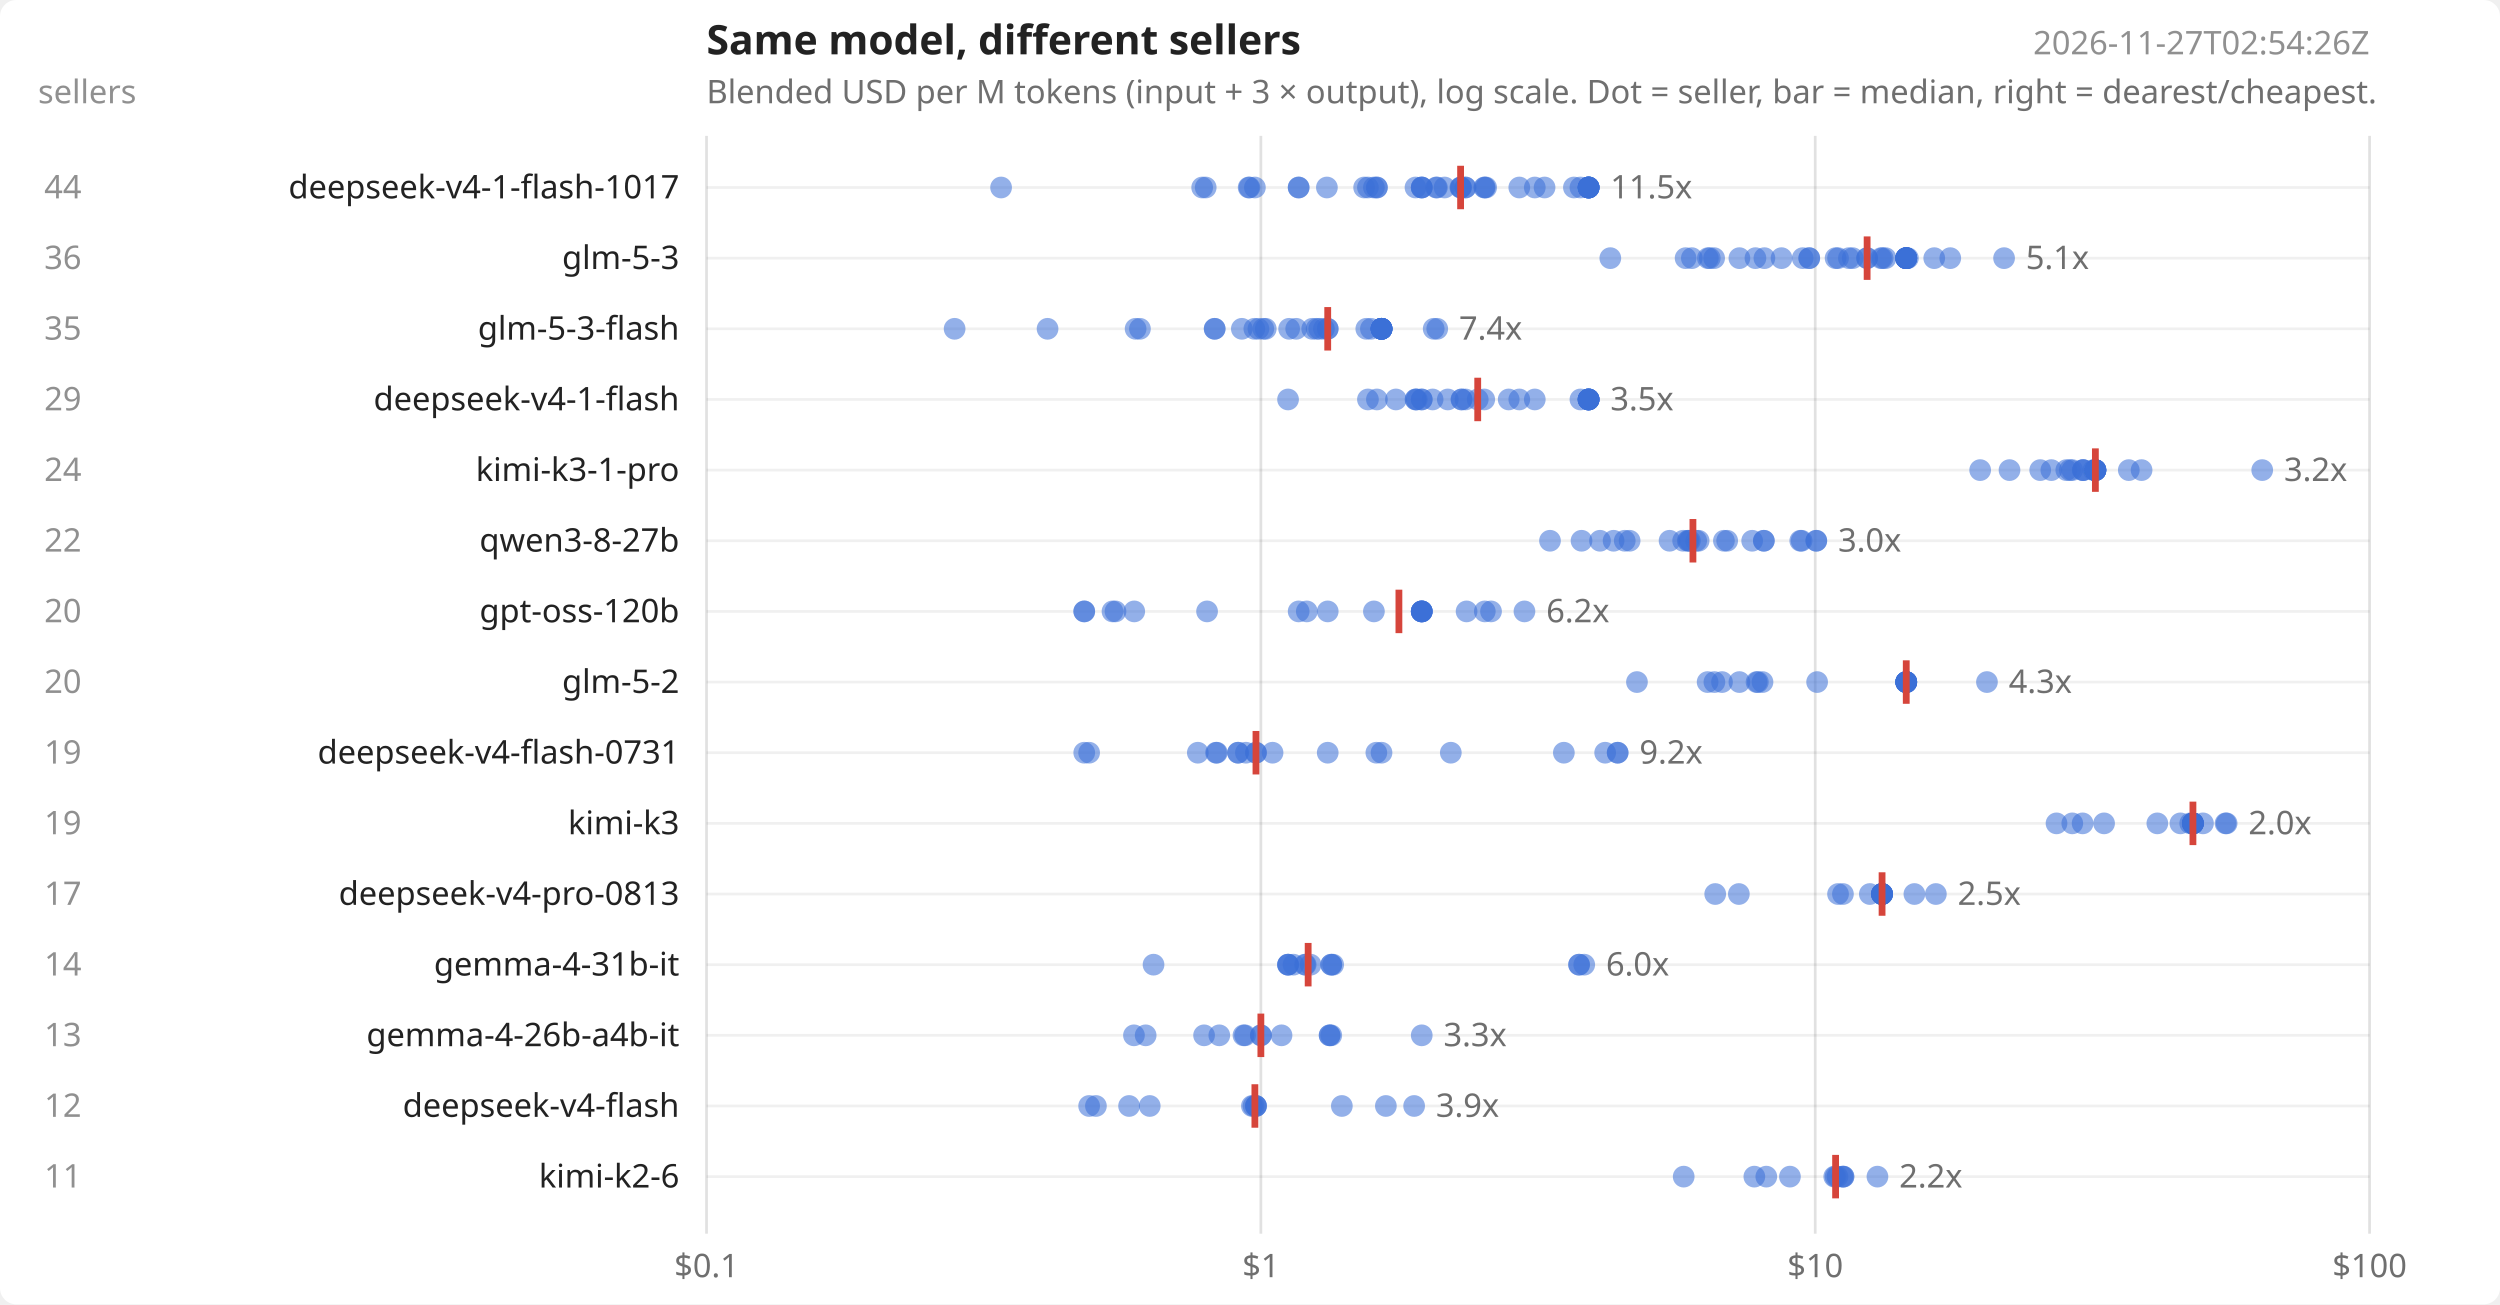
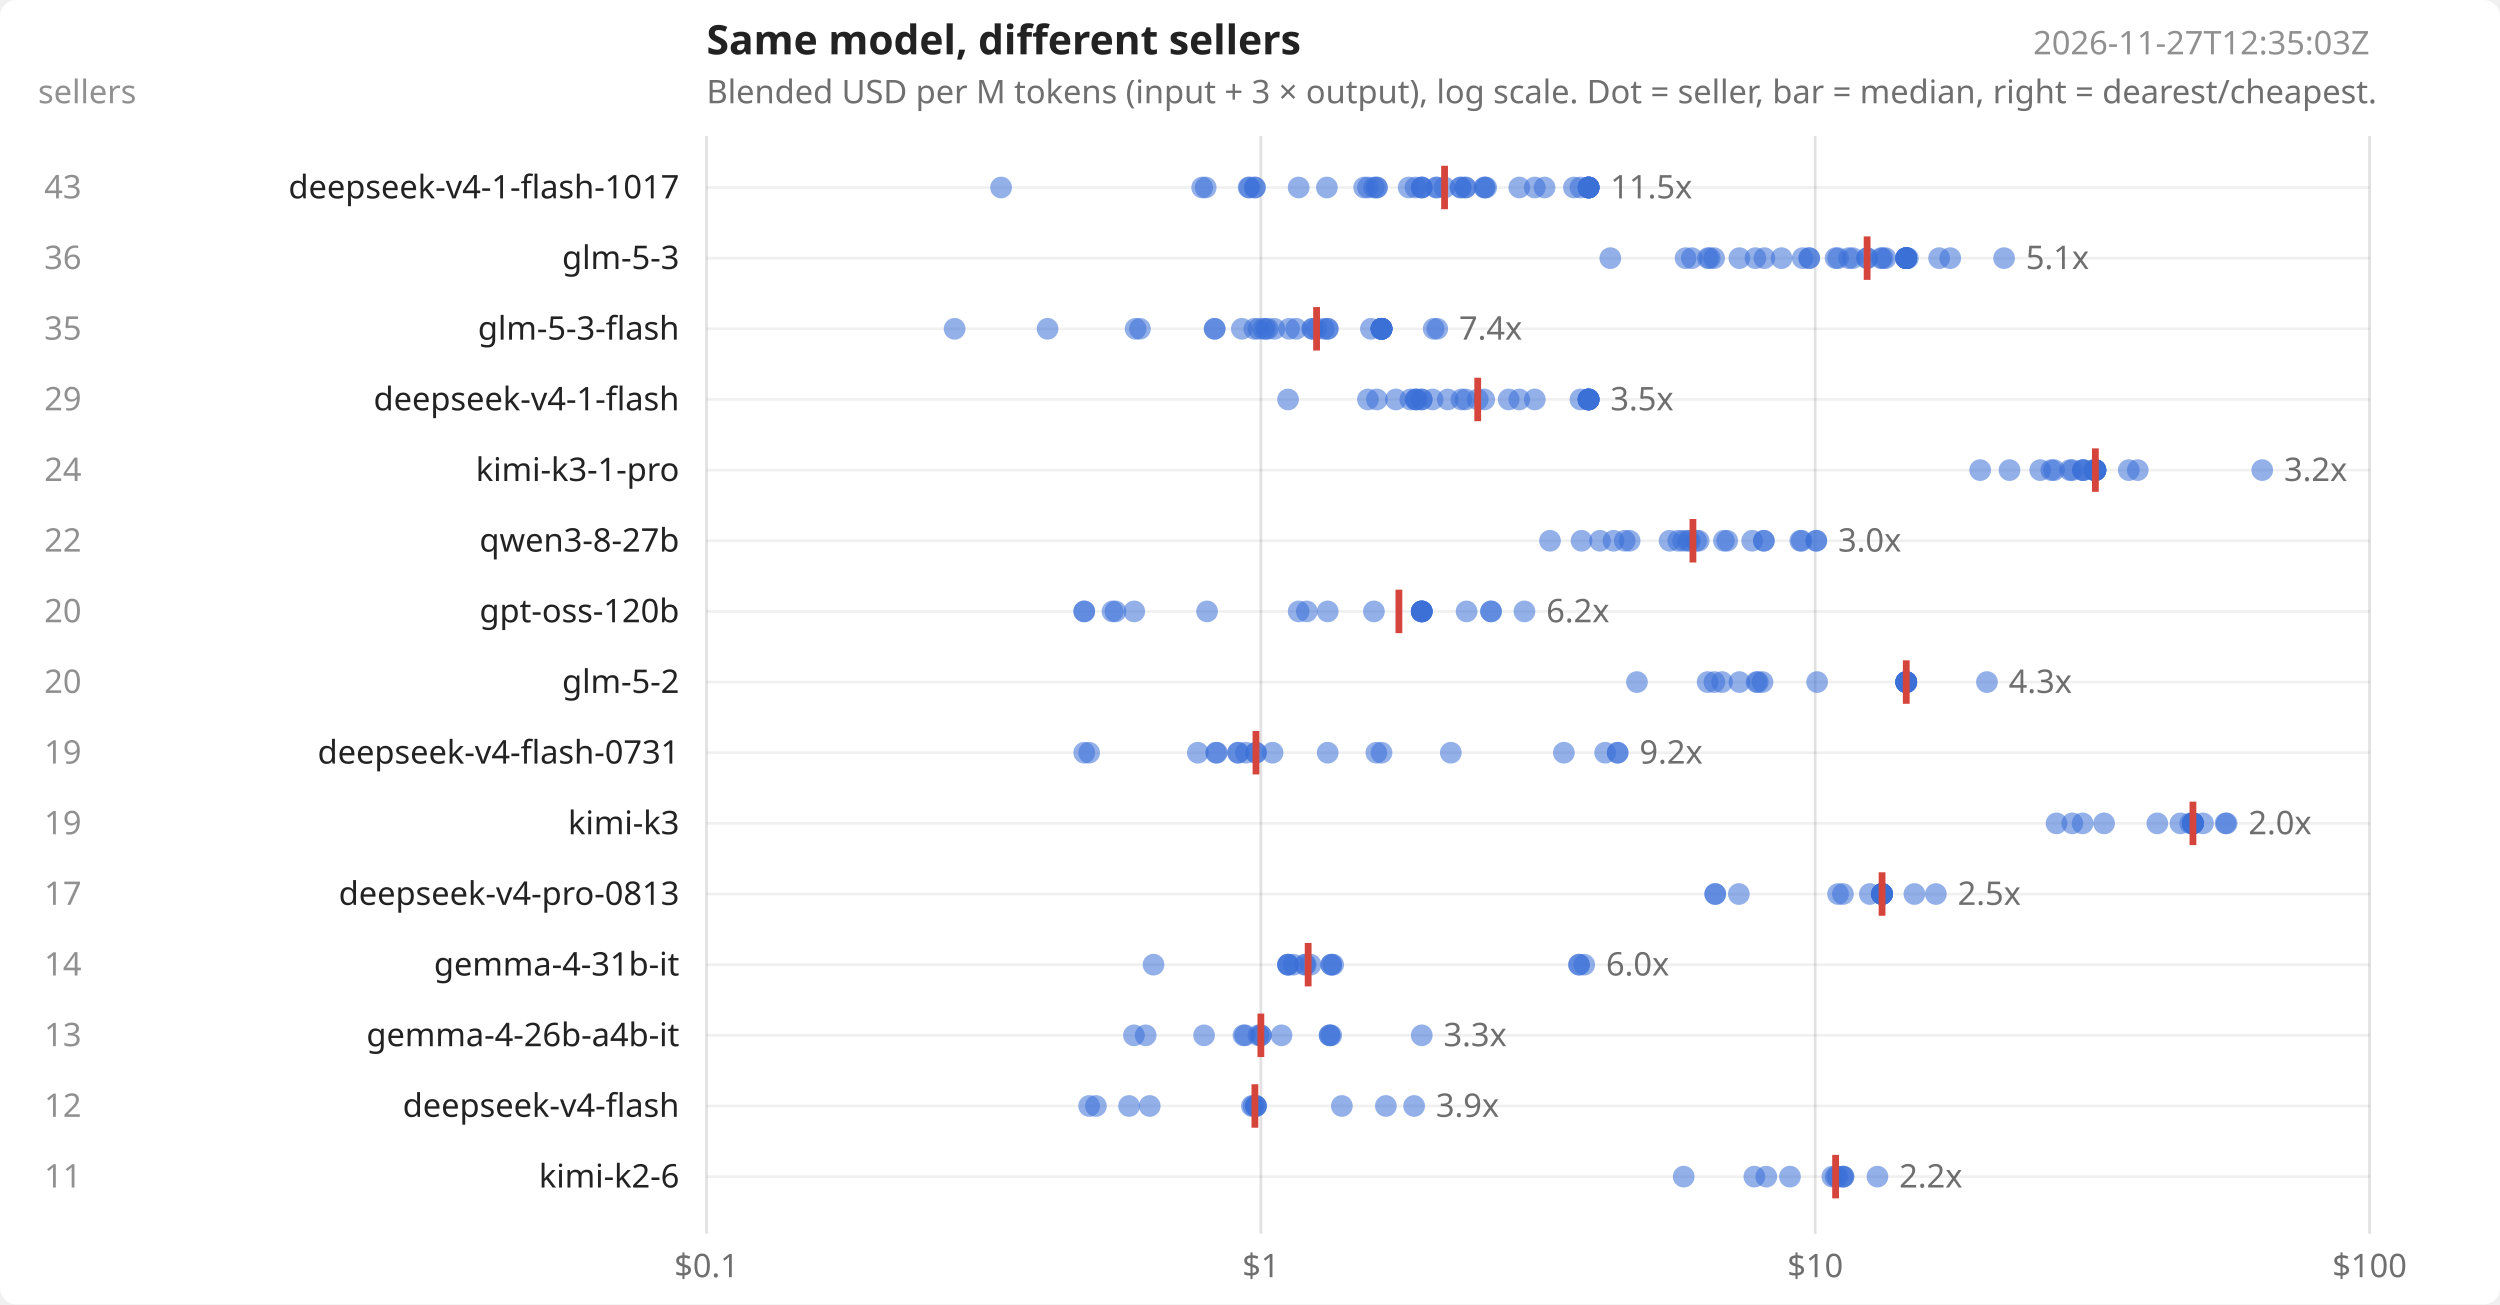
<svg xmlns="http://www.w3.org/2000/svg" width="920" height="480" viewBox="0 0 920 480" font-family="system-ui,sans-serif" font-size="12" fill="#222">
  <rect width="920" height="480" fill="#ffffff" rx="6" />
  <text x="260" y="20" font-size="15" font-weight="600">Same model, different sellers</text>
  <text x="260" y="38" opacity=".65">Blended USD per M tokens (input + 3 × output), log scale. Dot = seller, bar = median, right = dearest/cheapest.</text>
-   <text x="872" y="20" text-anchor="end" opacity=".5">2026-11-27T02:54:26Z</text>
+   <text x="872" y="20" text-anchor="end" opacity=".5">2026-11-27T12:35:03Z</text>
  <text x="14" y="38" opacity=".5">sellers</text>
  <line x1="260.0" x2="260.0" y1="50" y2="454" stroke="#000" stroke-opacity=".12" />
  <text x="260.0" y="470" text-anchor="middle" opacity=".65">$0.1</text>
  <line x1="464.0" x2="464.0" y1="50" y2="454" stroke="#000" stroke-opacity=".12" />
  <text x="464.0" y="470" text-anchor="middle" opacity=".65">$1</text>
  <line x1="668.0" x2="668.0" y1="50" y2="454" stroke="#000" stroke-opacity=".12" />
  <text x="668.0" y="470" text-anchor="middle" opacity=".65">$10</text>
  <line x1="872.0" x2="872.0" y1="50" y2="454" stroke="#000" stroke-opacity=".12" />
  <text x="872.0" y="470" text-anchor="middle" opacity=".65">$100</text>
  <line x1="260" x2="872" y1="69.0" y2="69.0" stroke="#000" stroke-opacity=".06" />
  <text x="250" y="73.0" text-anchor="end">deepseek-v4-1-flash-1017</text>
-   <text x="30" y="73.0" text-anchor="end" opacity=".5">44</text>
+   <text x="30" y="73.0" text-anchor="end" opacity=".5">43</text>
  <circle cx="368.4" cy="69.0" r="4" fill="#3b6fd6" fill-opacity=".55" />
  <circle cx="442.4" cy="69.0" r="4" fill="#3b6fd6" fill-opacity=".55" />
  <circle cx="443.7" cy="69.0" r="4" fill="#3b6fd6" fill-opacity=".55" />
  <circle cx="459.5" cy="69.0" r="4" fill="#3b6fd6" fill-opacity=".55" />
  <circle cx="459.8" cy="69.0" r="4" fill="#3b6fd6" fill-opacity=".55" />
  <circle cx="461.8" cy="69.0" r="4" fill="#3b6fd6" fill-opacity=".55" />
-   <circle cx="477.9" cy="69.0" r="4" fill="#3b6fd6" fill-opacity=".55" />
+   <circle cx="461.8" cy="69.0" r="4" fill="#3b6fd6" fill-opacity=".55" />
  <circle cx="477.9" cy="69.0" r="4" fill="#3b6fd6" fill-opacity=".55" />
  <circle cx="488.3" cy="69.0" r="4" fill="#3b6fd6" fill-opacity=".55" />
  <circle cx="502.0" cy="69.0" r="4" fill="#3b6fd6" fill-opacity=".55" />
  <circle cx="503.4" cy="69.0" r="4" fill="#3b6fd6" fill-opacity=".55" />
  <circle cx="505.6" cy="69.0" r="4" fill="#3b6fd6" fill-opacity=".55" />
  <circle cx="506.7" cy="69.0" r="4" fill="#3b6fd6" fill-opacity=".55" />
  <circle cx="506.7" cy="69.0" r="4" fill="#3b6fd6" fill-opacity=".55" />
+   <circle cx="518.4" cy="69.0" r="4" fill="#3b6fd6" fill-opacity=".55" />
  <circle cx="520.9" cy="69.0" r="4" fill="#3b6fd6" fill-opacity=".55" />
  <circle cx="523.2" cy="69.0" r="4" fill="#3b6fd6" fill-opacity=".55" />
  <circle cx="523.2" cy="69.0" r="4" fill="#3b6fd6" fill-opacity=".55" />
  <circle cx="523.2" cy="69.0" r="4" fill="#3b6fd6" fill-opacity=".55" />
  <circle cx="528.5" cy="69.0" r="4" fill="#3b6fd6" fill-opacity=".55" />
  <circle cx="528.8" cy="69.0" r="4" fill="#3b6fd6" fill-opacity=".55" />
  <circle cx="531.6" cy="69.0" r="4" fill="#3b6fd6" fill-opacity=".55" />
  <circle cx="537.4" cy="69.0" r="4" fill="#3b6fd6" fill-opacity=".55" />
  <circle cx="537.6" cy="69.0" r="4" fill="#3b6fd6" fill-opacity=".55" />
-   <circle cx="537.7" cy="69.0" r="4" fill="#3b6fd6" fill-opacity=".55" />
  <circle cx="539.3" cy="69.0" r="4" fill="#3b6fd6" fill-opacity=".55" />
  <circle cx="539.3" cy="69.0" r="4" fill="#3b6fd6" fill-opacity=".55" />
  <circle cx="546.2" cy="69.0" r="4" fill="#3b6fd6" fill-opacity=".55" />
  <circle cx="546.4" cy="69.0" r="4" fill="#3b6fd6" fill-opacity=".55" />
  <circle cx="546.9" cy="69.0" r="4" fill="#3b6fd6" fill-opacity=".55" />
  <circle cx="559.1" cy="69.0" r="4" fill="#3b6fd6" fill-opacity=".55" />
  <circle cx="564.8" cy="69.0" r="4" fill="#3b6fd6" fill-opacity=".55" />
  <circle cx="568.4" cy="69.0" r="4" fill="#3b6fd6" fill-opacity=".55" />
  <circle cx="579.2" cy="69.0" r="4" fill="#3b6fd6" fill-opacity=".55" />
  <circle cx="581.6" cy="69.0" r="4" fill="#3b6fd6" fill-opacity=".55" />
  <circle cx="584.6" cy="69.0" r="4" fill="#3b6fd6" fill-opacity=".55" />
  <circle cx="584.6" cy="69.0" r="4" fill="#3b6fd6" fill-opacity=".55" />
  <circle cx="584.6" cy="69.0" r="4" fill="#3b6fd6" fill-opacity=".55" />
  <circle cx="584.6" cy="69.0" r="4" fill="#3b6fd6" fill-opacity=".55" />
  <circle cx="584.6" cy="69.0" r="4" fill="#3b6fd6" fill-opacity=".55" />
  <circle cx="584.6" cy="69.0" r="4" fill="#3b6fd6" fill-opacity=".55" />
  <circle cx="584.6" cy="69.0" r="4" fill="#3b6fd6" fill-opacity=".55" />
  <circle cx="584.6" cy="69.0" r="4" fill="#3b6fd6" fill-opacity=".55" />
  <circle cx="584.6" cy="69.0" r="4" fill="#3b6fd6" fill-opacity=".55" />
-   <circle cx="584.6" cy="69.0" r="4" fill="#3b6fd6" fill-opacity=".55" />
-   <line x1="537.5" x2="537.5" y1="61.0" y2="77.0" stroke="#d6453b" stroke-width="2.5" />
+   <line x1="531.6" x2="531.6" y1="61.0" y2="77.0" stroke="#d6453b" stroke-width="2.5" />
  <text x="592.6" y="73.0" opacity=".65">11.5x</text>
  <line x1="260" x2="872" y1="95.0" y2="95.0" stroke="#000" stroke-opacity=".06" />
  <text x="250" y="99.0" text-anchor="end">glm-5-3</text>
  <text x="30" y="99.0" text-anchor="end" opacity=".5">36</text>
  <circle cx="592.6" cy="95.0" r="4" fill="#3b6fd6" fill-opacity=".55" />
  <circle cx="620.3" cy="95.0" r="4" fill="#3b6fd6" fill-opacity=".55" />
  <circle cx="622.6" cy="95.0" r="4" fill="#3b6fd6" fill-opacity=".55" />
  <circle cx="628.5" cy="95.0" r="4" fill="#3b6fd6" fill-opacity=".55" />
  <circle cx="629.2" cy="95.0" r="4" fill="#3b6fd6" fill-opacity=".55" />
  <circle cx="630.8" cy="95.0" r="4" fill="#3b6fd6" fill-opacity=".55" />
  <circle cx="640.1" cy="95.0" r="4" fill="#3b6fd6" fill-opacity=".55" />
  <circle cx="646.0" cy="95.0" r="4" fill="#3b6fd6" fill-opacity=".55" />
  <circle cx="649.3" cy="95.0" r="4" fill="#3b6fd6" fill-opacity=".55" />
  <circle cx="655.6" cy="95.0" r="4" fill="#3b6fd6" fill-opacity=".55" />
  <circle cx="663.4" cy="95.0" r="4" fill="#3b6fd6" fill-opacity=".55" />
  <circle cx="665.8" cy="95.0" r="4" fill="#3b6fd6" fill-opacity=".55" />
  <circle cx="665.8" cy="95.0" r="4" fill="#3b6fd6" fill-opacity=".55" />
  <circle cx="675.5" cy="95.0" r="4" fill="#3b6fd6" fill-opacity=".55" />
  <circle cx="676.4" cy="95.0" r="4" fill="#3b6fd6" fill-opacity=".55" />
  <circle cx="680.4" cy="95.0" r="4" fill="#3b6fd6" fill-opacity=".55" />
  <circle cx="681.8" cy="95.0" r="4" fill="#3b6fd6" fill-opacity=".55" />
  <circle cx="687.1" cy="95.0" r="4" fill="#3b6fd6" fill-opacity=".55" />
  <circle cx="687.1" cy="95.0" r="4" fill="#3b6fd6" fill-opacity=".55" />
  <circle cx="692.2" cy="95.0" r="4" fill="#3b6fd6" fill-opacity=".55" />
  <circle cx="692.8" cy="95.0" r="4" fill="#3b6fd6" fill-opacity=".55" />
  <circle cx="693.9" cy="95.0" r="4" fill="#3b6fd6" fill-opacity=".55" />
  <circle cx="701.5" cy="95.0" r="4" fill="#3b6fd6" fill-opacity=".55" />
  <circle cx="701.5" cy="95.0" r="4" fill="#3b6fd6" fill-opacity=".55" />
  <circle cx="701.5" cy="95.0" r="4" fill="#3b6fd6" fill-opacity=".55" />
  <circle cx="701.5" cy="95.0" r="4" fill="#3b6fd6" fill-opacity=".55" />
  <circle cx="701.5" cy="95.0" r="4" fill="#3b6fd6" fill-opacity=".55" />
  <circle cx="701.5" cy="95.0" r="4" fill="#3b6fd6" fill-opacity=".55" />
  <circle cx="701.5" cy="95.0" r="4" fill="#3b6fd6" fill-opacity=".55" />
  <circle cx="701.5" cy="95.0" r="4" fill="#3b6fd6" fill-opacity=".55" />
  <circle cx="701.5" cy="95.0" r="4" fill="#3b6fd6" fill-opacity=".55" />
  <circle cx="701.5" cy="95.0" r="4" fill="#3b6fd6" fill-opacity=".55" />
  <circle cx="702.1" cy="95.0" r="4" fill="#3b6fd6" fill-opacity=".55" />
-   <circle cx="711.8" cy="95.0" r="4" fill="#3b6fd6" fill-opacity=".55" />
+   <circle cx="713.6" cy="95.0" r="4" fill="#3b6fd6" fill-opacity=".55" />
  <circle cx="717.7" cy="95.0" r="4" fill="#3b6fd6" fill-opacity=".55" />
  <circle cx="737.5" cy="95.0" r="4" fill="#3b6fd6" fill-opacity=".55" />
  <line x1="687.1" x2="687.1" y1="87.0" y2="103.0" stroke="#d6453b" stroke-width="2.5" />
  <text x="745.5" y="99.0" opacity=".65">5.1x</text>
  <line x1="260" x2="872" y1="121.0" y2="121.0" stroke="#000" stroke-opacity=".06" />
  <text x="250" y="125.0" text-anchor="end">glm-5-3-flash</text>
  <text x="30" y="125.0" text-anchor="end" opacity=".5">35</text>
  <circle cx="351.3" cy="121.0" r="4" fill="#3b6fd6" fill-opacity=".55" />
  <circle cx="385.5" cy="121.0" r="4" fill="#3b6fd6" fill-opacity=".55" />
  <circle cx="417.9" cy="121.0" r="4" fill="#3b6fd6" fill-opacity=".55" />
  <circle cx="419.5" cy="121.0" r="4" fill="#3b6fd6" fill-opacity=".55" />
  <circle cx="447.0" cy="121.0" r="4" fill="#3b6fd6" fill-opacity=".55" />
  <circle cx="447.0" cy="121.0" r="4" fill="#3b6fd6" fill-opacity=".55" />
  <circle cx="457.0" cy="121.0" r="4" fill="#3b6fd6" fill-opacity=".55" />
  <circle cx="461.6" cy="121.0" r="4" fill="#3b6fd6" fill-opacity=".55" />
  <circle cx="463.1" cy="121.0" r="4" fill="#3b6fd6" fill-opacity=".55" />
  <circle cx="464.9" cy="121.0" r="4" fill="#3b6fd6" fill-opacity=".55" />
  <circle cx="465.8" cy="121.0" r="4" fill="#3b6fd6" fill-opacity=".55" />
+   <circle cx="466.6" cy="121.0" r="4" fill="#3b6fd6" fill-opacity=".55" />
+   <circle cx="469.0" cy="121.0" r="4" fill="#3b6fd6" fill-opacity=".55" />
  <circle cx="474.4" cy="121.0" r="4" fill="#3b6fd6" fill-opacity=".55" />
  <circle cx="477.0" cy="121.0" r="4" fill="#3b6fd6" fill-opacity=".55" />
  <circle cx="482.9" cy="121.0" r="4" fill="#3b6fd6" fill-opacity=".55" />
+   <circle cx="483.1" cy="121.0" r="4" fill="#3b6fd6" fill-opacity=".55" />
  <circle cx="484.5" cy="121.0" r="4" fill="#3b6fd6" fill-opacity=".55" />
-   <circle cx="485.5" cy="121.0" r="4" fill="#3b6fd6" fill-opacity=".55" />
  <circle cx="487.2" cy="121.0" r="4" fill="#3b6fd6" fill-opacity=".55" />
  <circle cx="488.6" cy="121.0" r="4" fill="#3b6fd6" fill-opacity=".55" />
  <circle cx="488.6" cy="121.0" r="4" fill="#3b6fd6" fill-opacity=".55" />
-   <circle cx="502.8" cy="121.0" r="4" fill="#3b6fd6" fill-opacity=".55" />
  <circle cx="504.5" cy="121.0" r="4" fill="#3b6fd6" fill-opacity=".55" />
-   <circle cx="508.4" cy="121.0" r="4" fill="#3b6fd6" fill-opacity=".55" />
  <circle cx="508.4" cy="121.0" r="4" fill="#3b6fd6" fill-opacity=".55" />
  <circle cx="508.4" cy="121.0" r="4" fill="#3b6fd6" fill-opacity=".55" />
  <circle cx="508.4" cy="121.0" r="4" fill="#3b6fd6" fill-opacity=".55" />
  <circle cx="508.4" cy="121.0" r="4" fill="#3b6fd6" fill-opacity=".55" />
  <circle cx="508.4" cy="121.0" r="4" fill="#3b6fd6" fill-opacity=".55" />
  <circle cx="508.4" cy="121.0" r="4" fill="#3b6fd6" fill-opacity=".55" />
  <circle cx="508.4" cy="121.0" r="4" fill="#3b6fd6" fill-opacity=".55" />
  <circle cx="508.4" cy="121.0" r="4" fill="#3b6fd6" fill-opacity=".55" />
  <circle cx="508.4" cy="121.0" r="4" fill="#3b6fd6" fill-opacity=".55" />
  <circle cx="508.4" cy="121.0" r="4" fill="#3b6fd6" fill-opacity=".55" />
  <circle cx="508.4" cy="121.0" r="4" fill="#3b6fd6" fill-opacity=".55" />
  <circle cx="527.6" cy="121.0" r="4" fill="#3b6fd6" fill-opacity=".55" />
  <circle cx="528.9" cy="121.0" r="4" fill="#3b6fd6" fill-opacity=".55" />
-   <line x1="488.6" x2="488.6" y1="113.0" y2="129.0" stroke="#d6453b" stroke-width="2.5" />
+   <line x1="484.5" x2="484.5" y1="113.0" y2="129.0" stroke="#d6453b" stroke-width="2.5" />
  <text x="536.9" y="125.0" opacity=".65">7.4x</text>
  <line x1="260" x2="872" y1="147.0" y2="147.0" stroke="#000" stroke-opacity=".06" />
  <text x="250" y="151.0" text-anchor="end">deepseek-v4-1-flash</text>
  <text x="30" y="151.0" text-anchor="end" opacity=".5">29</text>
  <circle cx="474.0" cy="147.0" r="4" fill="#3b6fd6" fill-opacity=".55" />
  <circle cx="503.4" cy="147.0" r="4" fill="#3b6fd6" fill-opacity=".55" />
  <circle cx="506.7" cy="147.0" r="4" fill="#3b6fd6" fill-opacity=".55" />
  <circle cx="513.7" cy="147.0" r="4" fill="#3b6fd6" fill-opacity=".55" />
+   <circle cx="519.0" cy="147.0" r="4" fill="#3b6fd6" fill-opacity=".55" />
  <circle cx="520.9" cy="147.0" r="4" fill="#3b6fd6" fill-opacity=".55" />
  <circle cx="521.0" cy="147.0" r="4" fill="#3b6fd6" fill-opacity=".55" />
  <circle cx="521.4" cy="147.0" r="4" fill="#3b6fd6" fill-opacity=".55" />
  <circle cx="523.2" cy="147.0" r="4" fill="#3b6fd6" fill-opacity=".55" />
  <circle cx="523.2" cy="147.0" r="4" fill="#3b6fd6" fill-opacity=".55" />
  <circle cx="527.2" cy="147.0" r="4" fill="#3b6fd6" fill-opacity=".55" />
  <circle cx="532.8" cy="147.0" r="4" fill="#3b6fd6" fill-opacity=".55" />
  <circle cx="537.8" cy="147.0" r="4" fill="#3b6fd6" fill-opacity=".55" />
-   <circle cx="537.9" cy="147.0" r="4" fill="#3b6fd6" fill-opacity=".55" />
  <circle cx="539.3" cy="147.0" r="4" fill="#3b6fd6" fill-opacity=".55" />
  <circle cx="543.8" cy="147.0" r="4" fill="#3b6fd6" fill-opacity=".55" />
  <circle cx="546.2" cy="147.0" r="4" fill="#3b6fd6" fill-opacity=".55" />
  <circle cx="555.2" cy="147.0" r="4" fill="#3b6fd6" fill-opacity=".55" />
  <circle cx="559.1" cy="147.0" r="4" fill="#3b6fd6" fill-opacity=".55" />
  <circle cx="564.8" cy="147.0" r="4" fill="#3b6fd6" fill-opacity=".55" />
  <circle cx="581.6" cy="147.0" r="4" fill="#3b6fd6" fill-opacity=".55" />
  <circle cx="584.6" cy="147.0" r="4" fill="#3b6fd6" fill-opacity=".55" />
  <circle cx="584.6" cy="147.0" r="4" fill="#3b6fd6" fill-opacity=".55" />
  <circle cx="584.6" cy="147.0" r="4" fill="#3b6fd6" fill-opacity=".55" />
  <circle cx="584.6" cy="147.0" r="4" fill="#3b6fd6" fill-opacity=".55" />
  <circle cx="584.6" cy="147.0" r="4" fill="#3b6fd6" fill-opacity=".55" />
  <circle cx="584.6" cy="147.0" r="4" fill="#3b6fd6" fill-opacity=".55" />
  <circle cx="584.6" cy="147.0" r="4" fill="#3b6fd6" fill-opacity=".55" />
  <circle cx="584.6" cy="147.0" r="4" fill="#3b6fd6" fill-opacity=".55" />
  <circle cx="584.6" cy="147.0" r="4" fill="#3b6fd6" fill-opacity=".55" />
  <line x1="543.8" x2="543.8" y1="139.0" y2="155.0" stroke="#d6453b" stroke-width="2.5" />
  <text x="592.6" y="151.0" opacity=".65">3.5x</text>
  <line x1="260" x2="872" y1="173.0" y2="173.0" stroke="#000" stroke-opacity=".06" />
  <text x="250" y="177.0" text-anchor="end">kimi-k3-1-pro</text>
  <text x="30" y="177.0" text-anchor="end" opacity=".5">24</text>
  <circle cx="728.7" cy="173.0" r="4" fill="#3b6fd6" fill-opacity=".55" />
  <circle cx="739.5" cy="173.0" r="4" fill="#3b6fd6" fill-opacity=".55" />
  <circle cx="750.8" cy="173.0" r="4" fill="#3b6fd6" fill-opacity=".55" />
  <circle cx="754.9" cy="173.0" r="4" fill="#3b6fd6" fill-opacity=".55" />
-   <circle cx="760.4" cy="173.0" r="4" fill="#3b6fd6" fill-opacity=".55" />
+   <circle cx="755.9" cy="173.0" r="4" fill="#3b6fd6" fill-opacity=".55" />
  <circle cx="761.7" cy="173.0" r="4" fill="#3b6fd6" fill-opacity=".55" />
  <circle cx="762.6" cy="173.0" r="4" fill="#3b6fd6" fill-opacity=".55" />
  <circle cx="766.5" cy="173.0" r="4" fill="#3b6fd6" fill-opacity=".55" />
  <circle cx="766.5" cy="173.0" r="4" fill="#3b6fd6" fill-opacity=".55" />
  <circle cx="766.7" cy="173.0" r="4" fill="#3b6fd6" fill-opacity=".55" />
  <circle cx="770.4" cy="173.0" r="4" fill="#3b6fd6" fill-opacity=".55" />
  <circle cx="771.1" cy="173.0" r="4" fill="#3b6fd6" fill-opacity=".55" />
  <circle cx="771.1" cy="173.0" r="4" fill="#3b6fd6" fill-opacity=".55" />
  <circle cx="771.1" cy="173.0" r="4" fill="#3b6fd6" fill-opacity=".55" />
  <circle cx="771.1" cy="173.0" r="4" fill="#3b6fd6" fill-opacity=".55" />
  <circle cx="771.1" cy="173.0" r="4" fill="#3b6fd6" fill-opacity=".55" />
  <circle cx="771.1" cy="173.0" r="4" fill="#3b6fd6" fill-opacity=".55" />
  <circle cx="771.1" cy="173.0" r="4" fill="#3b6fd6" fill-opacity=".55" />
  <circle cx="771.1" cy="173.0" r="4" fill="#3b6fd6" fill-opacity=".55" />
  <circle cx="771.1" cy="173.0" r="4" fill="#3b6fd6" fill-opacity=".55" />
  <circle cx="771.1" cy="173.0" r="4" fill="#3b6fd6" fill-opacity=".55" />
  <circle cx="783.4" cy="173.0" r="4" fill="#3b6fd6" fill-opacity=".55" />
-   <circle cx="788.1" cy="173.0" r="4" fill="#3b6fd6" fill-opacity=".55" />
+   <circle cx="786.7" cy="173.0" r="4" fill="#3b6fd6" fill-opacity=".55" />
  <circle cx="832.5" cy="173.0" r="4" fill="#3b6fd6" fill-opacity=".55" />
  <line x1="771.1" x2="771.1" y1="165.0" y2="181.0" stroke="#d6453b" stroke-width="2.5" />
  <text x="840.5" y="177.0" opacity=".65">3.2x</text>
  <line x1="260" x2="872" y1="199.0" y2="199.0" stroke="#000" stroke-opacity=".06" />
  <text x="250" y="203.0" text-anchor="end">qwen3-8-27b</text>
  <text x="30" y="203.0" text-anchor="end" opacity=".5">22</text>
  <circle cx="570.4" cy="199.0" r="4" fill="#3b6fd6" fill-opacity=".55" />
  <circle cx="582.0" cy="199.0" r="4" fill="#3b6fd6" fill-opacity=".55" />
  <circle cx="588.8" cy="199.0" r="4" fill="#3b6fd6" fill-opacity=".55" />
  <circle cx="593.8" cy="199.0" r="4" fill="#3b6fd6" fill-opacity=".55" />
  <circle cx="597.9" cy="199.0" r="4" fill="#3b6fd6" fill-opacity=".55" />
  <circle cx="599.7" cy="199.0" r="4" fill="#3b6fd6" fill-opacity=".55" />
  <circle cx="614.4" cy="199.0" r="4" fill="#3b6fd6" fill-opacity=".55" />
+   <circle cx="617.6" cy="199.0" r="4" fill="#3b6fd6" fill-opacity=".55" />
  <circle cx="619.4" cy="199.0" r="4" fill="#3b6fd6" fill-opacity=".55" />
  <circle cx="621.1" cy="199.0" r="4" fill="#3b6fd6" fill-opacity=".55" />
-   <circle cx="621.4" cy="199.0" r="4" fill="#3b6fd6" fill-opacity=".55" />
  <circle cx="621.9" cy="199.0" r="4" fill="#3b6fd6" fill-opacity=".55" />
  <circle cx="624.2" cy="199.0" r="4" fill="#3b6fd6" fill-opacity=".55" />
  <circle cx="625.1" cy="199.0" r="4" fill="#3b6fd6" fill-opacity=".55" />
  <circle cx="634.4" cy="199.0" r="4" fill="#3b6fd6" fill-opacity=".55" />
  <circle cx="635.6" cy="199.0" r="4" fill="#3b6fd6" fill-opacity=".55" />
  <circle cx="644.8" cy="199.0" r="4" fill="#3b6fd6" fill-opacity=".55" />
  <circle cx="649.1" cy="199.0" r="4" fill="#3b6fd6" fill-opacity=".55" />
  <circle cx="649.1" cy="199.0" r="4" fill="#3b6fd6" fill-opacity=".55" />
  <circle cx="662.5" cy="199.0" r="4" fill="#3b6fd6" fill-opacity=".55" />
  <circle cx="663.0" cy="199.0" r="4" fill="#3b6fd6" fill-opacity=".55" />
  <circle cx="668.4" cy="199.0" r="4" fill="#3b6fd6" fill-opacity=".55" />
  <circle cx="668.4" cy="199.0" r="4" fill="#3b6fd6" fill-opacity=".55" />
  <line x1="623.0" x2="623.0" y1="191.0" y2="207.0" stroke="#d6453b" stroke-width="2.5" />
  <text x="676.4" y="203.0" opacity=".65">3.0x</text>
  <line x1="260" x2="872" y1="225.0" y2="225.0" stroke="#000" stroke-opacity=".06" />
  <text x="250" y="229.0" text-anchor="end">gpt-oss-120b</text>
  <text x="30" y="229.0" text-anchor="end" opacity=".5">20</text>
  <circle cx="399.0" cy="225.0" r="4" fill="#3b6fd6" fill-opacity=".55" />
  <circle cx="399.0" cy="225.0" r="4" fill="#3b6fd6" fill-opacity=".55" />
  <circle cx="409.4" cy="225.0" r="4" fill="#3b6fd6" fill-opacity=".55" />
  <circle cx="410.5" cy="225.0" r="4" fill="#3b6fd6" fill-opacity=".55" />
  <circle cx="417.4" cy="225.0" r="4" fill="#3b6fd6" fill-opacity=".55" />
  <circle cx="444.2" cy="225.0" r="4" fill="#3b6fd6" fill-opacity=".55" />
  <circle cx="477.9" cy="225.0" r="4" fill="#3b6fd6" fill-opacity=".55" />
  <circle cx="480.9" cy="225.0" r="4" fill="#3b6fd6" fill-opacity=".55" />
  <circle cx="488.6" cy="225.0" r="4" fill="#3b6fd6" fill-opacity=".55" />
  <circle cx="505.6" cy="225.0" r="4" fill="#3b6fd6" fill-opacity=".55" />
  <circle cx="523.2" cy="225.0" r="4" fill="#3b6fd6" fill-opacity=".55" />
  <circle cx="523.2" cy="225.0" r="4" fill="#3b6fd6" fill-opacity=".55" />
  <circle cx="523.2" cy="225.0" r="4" fill="#3b6fd6" fill-opacity=".55" />
  <circle cx="523.2" cy="225.0" r="4" fill="#3b6fd6" fill-opacity=".55" />
  <circle cx="523.2" cy="225.0" r="4" fill="#3b6fd6" fill-opacity=".55" />
  <circle cx="523.2" cy="225.0" r="4" fill="#3b6fd6" fill-opacity=".55" />
  <circle cx="539.7" cy="225.0" r="4" fill="#3b6fd6" fill-opacity=".55" />
-   <circle cx="546.4" cy="225.0" r="4" fill="#3b6fd6" fill-opacity=".55" />
+   <circle cx="548.7" cy="225.0" r="4" fill="#3b6fd6" fill-opacity=".55" />
  <circle cx="548.7" cy="225.0" r="4" fill="#3b6fd6" fill-opacity=".55" />
  <circle cx="561.0" cy="225.0" r="4" fill="#3b6fd6" fill-opacity=".55" />
  <line x1="514.8" x2="514.8" y1="217.0" y2="233.0" stroke="#d6453b" stroke-width="2.5" />
  <text x="569.0" y="229.0" opacity=".65">6.2x</text>
  <line x1="260" x2="872" y1="251.0" y2="251.0" stroke="#000" stroke-opacity=".06" />
  <text x="250" y="255.0" text-anchor="end">glm-5-2</text>
  <text x="30" y="255.0" text-anchor="end" opacity=".5">20</text>
  <circle cx="602.4" cy="251.0" r="4" fill="#3b6fd6" fill-opacity=".55" />
  <circle cx="628.4" cy="251.0" r="4" fill="#3b6fd6" fill-opacity=".55" />
  <circle cx="630.9" cy="251.0" r="4" fill="#3b6fd6" fill-opacity=".55" />
  <circle cx="633.7" cy="251.0" r="4" fill="#3b6fd6" fill-opacity=".55" />
  <circle cx="640.1" cy="251.0" r="4" fill="#3b6fd6" fill-opacity=".55" />
  <circle cx="646.4" cy="251.0" r="4" fill="#3b6fd6" fill-opacity=".55" />
  <circle cx="646.9" cy="251.0" r="4" fill="#3b6fd6" fill-opacity=".55" />
  <circle cx="648.6" cy="251.0" r="4" fill="#3b6fd6" fill-opacity=".55" />
  <circle cx="668.7" cy="251.0" r="4" fill="#3b6fd6" fill-opacity=".55" />
  <circle cx="701.5" cy="251.0" r="4" fill="#3b6fd6" fill-opacity=".55" />
  <circle cx="701.5" cy="251.0" r="4" fill="#3b6fd6" fill-opacity=".55" />
  <circle cx="701.5" cy="251.0" r="4" fill="#3b6fd6" fill-opacity=".55" />
  <circle cx="701.5" cy="251.0" r="4" fill="#3b6fd6" fill-opacity=".55" />
  <circle cx="701.5" cy="251.0" r="4" fill="#3b6fd6" fill-opacity=".55" />
  <circle cx="701.5" cy="251.0" r="4" fill="#3b6fd6" fill-opacity=".55" />
  <circle cx="701.5" cy="251.0" r="4" fill="#3b6fd6" fill-opacity=".55" />
  <circle cx="701.5" cy="251.0" r="4" fill="#3b6fd6" fill-opacity=".55" />
  <circle cx="701.5" cy="251.0" r="4" fill="#3b6fd6" fill-opacity=".55" />
  <circle cx="701.5" cy="251.0" r="4" fill="#3b6fd6" fill-opacity=".55" />
  <circle cx="731.2" cy="251.0" r="4" fill="#3b6fd6" fill-opacity=".55" />
  <line x1="701.5" x2="701.5" y1="243.0" y2="259.0" stroke="#d6453b" stroke-width="2.5" />
  <text x="739.2" y="255.0" opacity=".65">4.3x</text>
  <line x1="260" x2="872" y1="277.0" y2="277.0" stroke="#000" stroke-opacity=".06" />
  <text x="250" y="281.0" text-anchor="end">deepseek-v4-flash-0731</text>
  <text x="30" y="281.0" text-anchor="end" opacity=".5">19</text>
  <circle cx="399.0" cy="277.0" r="4" fill="#3b6fd6" fill-opacity=".55" />
  <circle cx="400.8" cy="277.0" r="4" fill="#3b6fd6" fill-opacity=".55" />
  <circle cx="440.8" cy="277.0" r="4" fill="#3b6fd6" fill-opacity=".55" />
  <circle cx="447.5" cy="277.0" r="4" fill="#3b6fd6" fill-opacity=".55" />
  <circle cx="447.8" cy="277.0" r="4" fill="#3b6fd6" fill-opacity=".55" />
  <circle cx="455.6" cy="277.0" r="4" fill="#3b6fd6" fill-opacity=".55" />
  <circle cx="455.6" cy="277.0" r="4" fill="#3b6fd6" fill-opacity=".55" />
  <circle cx="458.5" cy="277.0" r="4" fill="#3b6fd6" fill-opacity=".55" />
  <circle cx="462.2" cy="277.0" r="4" fill="#3b6fd6" fill-opacity=".55" />
  <circle cx="462.2" cy="277.0" r="4" fill="#3b6fd6" fill-opacity=".55" />
  <circle cx="468.3" cy="277.0" r="4" fill="#3b6fd6" fill-opacity=".55" />
  <circle cx="488.6" cy="277.0" r="4" fill="#3b6fd6" fill-opacity=".55" />
  <circle cx="506.5" cy="277.0" r="4" fill="#3b6fd6" fill-opacity=".55" />
  <circle cx="508.4" cy="277.0" r="4" fill="#3b6fd6" fill-opacity=".55" />
  <circle cx="533.9" cy="277.0" r="4" fill="#3b6fd6" fill-opacity=".55" />
  <circle cx="575.5" cy="277.0" r="4" fill="#3b6fd6" fill-opacity=".55" />
  <circle cx="590.7" cy="277.0" r="4" fill="#3b6fd6" fill-opacity=".55" />
  <circle cx="595.3" cy="277.0" r="4" fill="#3b6fd6" fill-opacity=".55" />
  <circle cx="595.3" cy="277.0" r="4" fill="#3b6fd6" fill-opacity=".55" />
  <line x1="462.2" x2="462.2" y1="269.0" y2="285.0" stroke="#d6453b" stroke-width="2.5" />
  <text x="603.3" y="281.0" opacity=".65">9.2x</text>
  <line x1="260" x2="872" y1="303.0" y2="303.0" stroke="#000" stroke-opacity=".06" />
  <text x="250" y="307.0" text-anchor="end">kimi-k3</text>
  <text x="30" y="307.0" text-anchor="end" opacity=".5">19</text>
  <circle cx="756.8" cy="303.0" r="4" fill="#3b6fd6" fill-opacity=".55" />
  <circle cx="762.6" cy="303.0" r="4" fill="#3b6fd6" fill-opacity=".55" />
  <circle cx="766.4" cy="303.0" r="4" fill="#3b6fd6" fill-opacity=".55" />
  <circle cx="774.3" cy="303.0" r="4" fill="#3b6fd6" fill-opacity=".55" />
  <circle cx="793.9" cy="303.0" r="4" fill="#3b6fd6" fill-opacity=".55" />
  <circle cx="802.4" cy="303.0" r="4" fill="#3b6fd6" fill-opacity=".55" />
  <circle cx="806.0" cy="303.0" r="4" fill="#3b6fd6" fill-opacity=".55" />
  <circle cx="807.0" cy="303.0" r="4" fill="#3b6fd6" fill-opacity=".55" />
  <circle cx="807.0" cy="303.0" r="4" fill="#3b6fd6" fill-opacity=".55" />
  <circle cx="807.0" cy="303.0" r="4" fill="#3b6fd6" fill-opacity=".55" />
  <circle cx="807.0" cy="303.0" r="4" fill="#3b6fd6" fill-opacity=".55" />
  <circle cx="807.0" cy="303.0" r="4" fill="#3b6fd6" fill-opacity=".55" />
  <circle cx="807.0" cy="303.0" r="4" fill="#3b6fd6" fill-opacity=".55" />
  <circle cx="807.0" cy="303.0" r="4" fill="#3b6fd6" fill-opacity=".55" />
  <circle cx="807.0" cy="303.0" r="4" fill="#3b6fd6" fill-opacity=".55" />
  <circle cx="807.0" cy="303.0" r="4" fill="#3b6fd6" fill-opacity=".55" />
  <circle cx="810.7" cy="303.0" r="4" fill="#3b6fd6" fill-opacity=".55" />
  <circle cx="819.0" cy="303.0" r="4" fill="#3b6fd6" fill-opacity=".55" />
  <circle cx="819.4" cy="303.0" r="4" fill="#3b6fd6" fill-opacity=".55" />
  <line x1="807.0" x2="807.0" y1="295.0" y2="311.0" stroke="#d6453b" stroke-width="2.5" />
  <text x="827.4" y="307.0" opacity=".65">2.0x</text>
  <line x1="260" x2="872" y1="329.0" y2="329.0" stroke="#000" stroke-opacity=".06" />
  <text x="250" y="333.0" text-anchor="end">deepseek-v4-pro-0813</text>
  <text x="30" y="333.0" text-anchor="end" opacity=".5">17</text>
  <circle cx="631.2" cy="329.0" r="4" fill="#3b6fd6" fill-opacity=".55" />
+   <circle cx="631.2" cy="329.0" r="4" fill="#3b6fd6" fill-opacity=".55" />
  <circle cx="639.9" cy="329.0" r="4" fill="#3b6fd6" fill-opacity=".55" />
  <circle cx="676.4" cy="329.0" r="4" fill="#3b6fd6" fill-opacity=".55" />
  <circle cx="678.2" cy="329.0" r="4" fill="#3b6fd6" fill-opacity=".55" />
  <circle cx="688.1" cy="329.0" r="4" fill="#3b6fd6" fill-opacity=".55" />
  <circle cx="692.5" cy="329.0" r="4" fill="#3b6fd6" fill-opacity=".55" />
  <circle cx="692.5" cy="329.0" r="4" fill="#3b6fd6" fill-opacity=".55" />
-   <circle cx="692.6" cy="329.0" r="4" fill="#3b6fd6" fill-opacity=".55" />
  <circle cx="692.6" cy="329.0" r="4" fill="#3b6fd6" fill-opacity=".55" />
  <circle cx="692.6" cy="329.0" r="4" fill="#3b6fd6" fill-opacity=".55" />
  <circle cx="692.6" cy="329.0" r="4" fill="#3b6fd6" fill-opacity=".55" />
  <circle cx="692.6" cy="329.0" r="4" fill="#3b6fd6" fill-opacity=".55" />
  <circle cx="692.6" cy="329.0" r="4" fill="#3b6fd6" fill-opacity=".55" />
  <circle cx="692.6" cy="329.0" r="4" fill="#3b6fd6" fill-opacity=".55" />
  <circle cx="692.6" cy="329.0" r="4" fill="#3b6fd6" fill-opacity=".55" />
  <circle cx="704.5" cy="329.0" r="4" fill="#3b6fd6" fill-opacity=".55" />
  <circle cx="712.4" cy="329.0" r="4" fill="#3b6fd6" fill-opacity=".55" />
  <line x1="692.6" x2="692.6" y1="321.0" y2="337.0" stroke="#d6453b" stroke-width="2.5" />
  <text x="720.4" y="333.0" opacity=".65">2.5x</text>
  <line x1="260" x2="872" y1="355.0" y2="355.0" stroke="#000" stroke-opacity=".06" />
  <text x="250" y="359.0" text-anchor="end">gemma-4-31b-it</text>
  <text x="30" y="359.0" text-anchor="end" opacity=".5">14</text>
  <circle cx="424.5" cy="355.0" r="4" fill="#3b6fd6" fill-opacity=".55" />
  <circle cx="474.0" cy="355.0" r="4" fill="#3b6fd6" fill-opacity=".55" />
  <circle cx="474.0" cy="355.0" r="4" fill="#3b6fd6" fill-opacity=".55" />
  <circle cx="474.0" cy="355.0" r="4" fill="#3b6fd6" fill-opacity=".55" />
  <circle cx="476.0" cy="355.0" r="4" fill="#3b6fd6" fill-opacity=".55" />
  <circle cx="480.2" cy="355.0" r="4" fill="#3b6fd6" fill-opacity=".55" />
  <circle cx="480.5" cy="355.0" r="4" fill="#3b6fd6" fill-opacity=".55" />
  <circle cx="482.3" cy="355.0" r="4" fill="#3b6fd6" fill-opacity=".55" />
  <circle cx="489.9" cy="355.0" r="4" fill="#3b6fd6" fill-opacity=".55" />
  <circle cx="489.9" cy="355.0" r="4" fill="#3b6fd6" fill-opacity=".55" />
  <circle cx="490.6" cy="355.0" r="4" fill="#3b6fd6" fill-opacity=".55" />
  <circle cx="581.1" cy="355.0" r="4" fill="#3b6fd6" fill-opacity=".55" />
  <circle cx="581.1" cy="355.0" r="4" fill="#3b6fd6" fill-opacity=".55" />
  <circle cx="583.0" cy="355.0" r="4" fill="#3b6fd6" fill-opacity=".55" />
  <line x1="481.4" x2="481.4" y1="347.0" y2="363.0" stroke="#d6453b" stroke-width="2.5" />
  <text x="591.0" y="359.0" opacity=".65">6.0x</text>
  <line x1="260" x2="872" y1="381.0" y2="381.0" stroke="#000" stroke-opacity=".06" />
  <text x="250" y="385.0" text-anchor="end">gemma-4-26b-a4b-it</text>
  <text x="30" y="385.0" text-anchor="end" opacity=".5">13</text>
  <circle cx="417.3" cy="381.0" r="4" fill="#3b6fd6" fill-opacity=".55" />
  <circle cx="421.6" cy="381.0" r="4" fill="#3b6fd6" fill-opacity=".55" />
  <circle cx="443.1" cy="381.0" r="4" fill="#3b6fd6" fill-opacity=".55" />
-   <circle cx="448.7" cy="381.0" r="4" fill="#3b6fd6" fill-opacity=".55" />
  <circle cx="457.6" cy="381.0" r="4" fill="#3b6fd6" fill-opacity=".55" />
  <circle cx="458.2" cy="381.0" r="4" fill="#3b6fd6" fill-opacity=".55" />
+   <circle cx="463.1" cy="381.0" r="4" fill="#3b6fd6" fill-opacity=".55" />
  <circle cx="464.0" cy="381.0" r="4" fill="#3b6fd6" fill-opacity=".55" />
  <circle cx="464.0" cy="381.0" r="4" fill="#3b6fd6" fill-opacity=".55" />
  <circle cx="471.6" cy="381.0" r="4" fill="#3b6fd6" fill-opacity=".55" />
  <circle cx="489.3" cy="381.0" r="4" fill="#3b6fd6" fill-opacity=".55" />
  <circle cx="489.3" cy="381.0" r="4" fill="#3b6fd6" fill-opacity=".55" />
  <circle cx="489.9" cy="381.0" r="4" fill="#3b6fd6" fill-opacity=".55" />
  <circle cx="523.2" cy="381.0" r="4" fill="#3b6fd6" fill-opacity=".55" />
  <line x1="464.0" x2="464.0" y1="373.0" y2="389.0" stroke="#d6453b" stroke-width="2.5" />
  <text x="531.2" y="385.0" opacity=".65">3.3x</text>
  <line x1="260" x2="872" y1="407.0" y2="407.0" stroke="#000" stroke-opacity=".06" />
  <text x="250" y="411.0" text-anchor="end">deepseek-v4-flash</text>
  <text x="30" y="411.0" text-anchor="end" opacity=".5">12</text>
  <circle cx="400.8" cy="407.0" r="4" fill="#3b6fd6" fill-opacity=".55" />
  <circle cx="403.3" cy="407.0" r="4" fill="#3b6fd6" fill-opacity=".55" />
  <circle cx="415.5" cy="407.0" r="4" fill="#3b6fd6" fill-opacity=".55" />
  <circle cx="423.1" cy="407.0" r="4" fill="#3b6fd6" fill-opacity=".55" />
  <circle cx="460.7" cy="407.0" r="4" fill="#3b6fd6" fill-opacity=".55" />
  <circle cx="461.3" cy="407.0" r="4" fill="#3b6fd6" fill-opacity=".55" />
  <circle cx="462.2" cy="407.0" r="4" fill="#3b6fd6" fill-opacity=".55" />
  <circle cx="462.2" cy="407.0" r="4" fill="#3b6fd6" fill-opacity=".55" />
  <circle cx="462.2" cy="407.0" r="4" fill="#3b6fd6" fill-opacity=".55" />
  <circle cx="493.8" cy="407.0" r="4" fill="#3b6fd6" fill-opacity=".55" />
  <circle cx="510.0" cy="407.0" r="4" fill="#3b6fd6" fill-opacity=".55" />
  <circle cx="520.4" cy="407.0" r="4" fill="#3b6fd6" fill-opacity=".55" />
  <line x1="461.8" x2="461.8" y1="399.0" y2="415.0" stroke="#d6453b" stroke-width="2.5" />
  <text x="528.4" y="411.0" opacity=".65">3.9x</text>
  <line x1="260" x2="872" y1="433.0" y2="433.0" stroke="#000" stroke-opacity=".06" />
  <text x="250" y="437.0" text-anchor="end">kimi-k2-6</text>
  <text x="30" y="437.0" text-anchor="end" opacity=".5">11</text>
  <circle cx="619.6" cy="433.0" r="4" fill="#3b6fd6" fill-opacity=".55" />
  <circle cx="645.6" cy="433.0" r="4" fill="#3b6fd6" fill-opacity=".55" />
  <circle cx="650.0" cy="433.0" r="4" fill="#3b6fd6" fill-opacity=".55" />
  <circle cx="658.7" cy="433.0" r="4" fill="#3b6fd6" fill-opacity=".55" />
-   <circle cx="675.0" cy="433.0" r="4" fill="#3b6fd6" fill-opacity=".55" />
+   <circle cx="674.3" cy="433.0" r="4" fill="#3b6fd6" fill-opacity=".55" />
  <circle cx="675.5" cy="433.0" r="4" fill="#3b6fd6" fill-opacity=".55" />
  <circle cx="676.2" cy="433.0" r="4" fill="#3b6fd6" fill-opacity=".55" />
  <circle cx="678.0" cy="433.0" r="4" fill="#3b6fd6" fill-opacity=".55" />
  <circle cx="678.4" cy="433.0" r="4" fill="#3b6fd6" fill-opacity=".55" />
  <circle cx="678.4" cy="433.0" r="4" fill="#3b6fd6" fill-opacity=".55" />
  <circle cx="690.9" cy="433.0" r="4" fill="#3b6fd6" fill-opacity=".55" />
  <line x1="675.5" x2="675.5" y1="425.0" y2="441.0" stroke="#d6453b" stroke-width="2.5" />
  <text x="698.9" y="437.0" opacity=".65">2.2x</text>
</svg>
